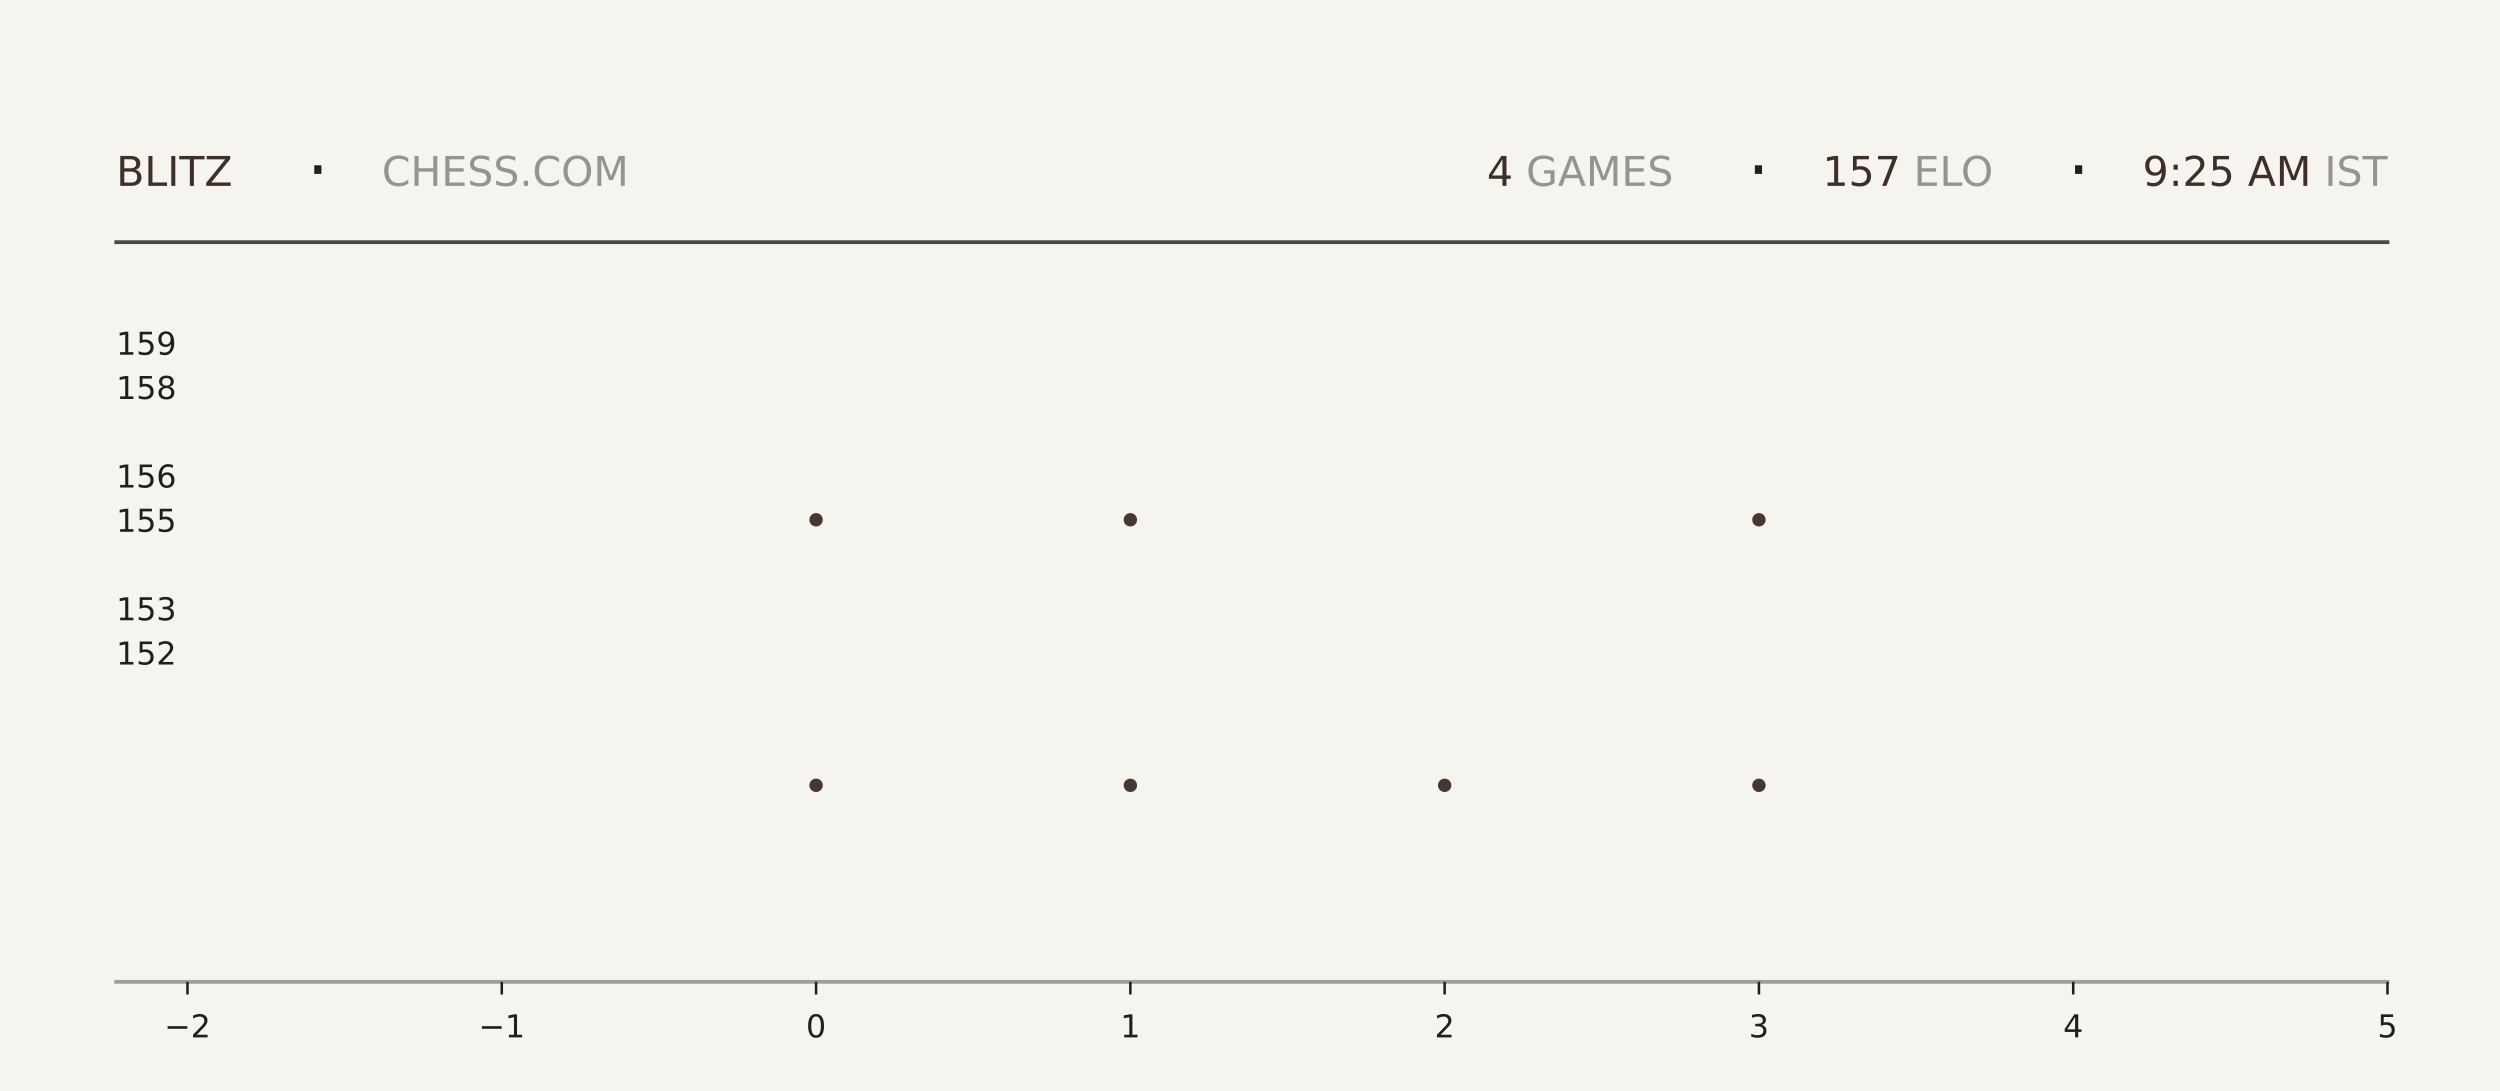
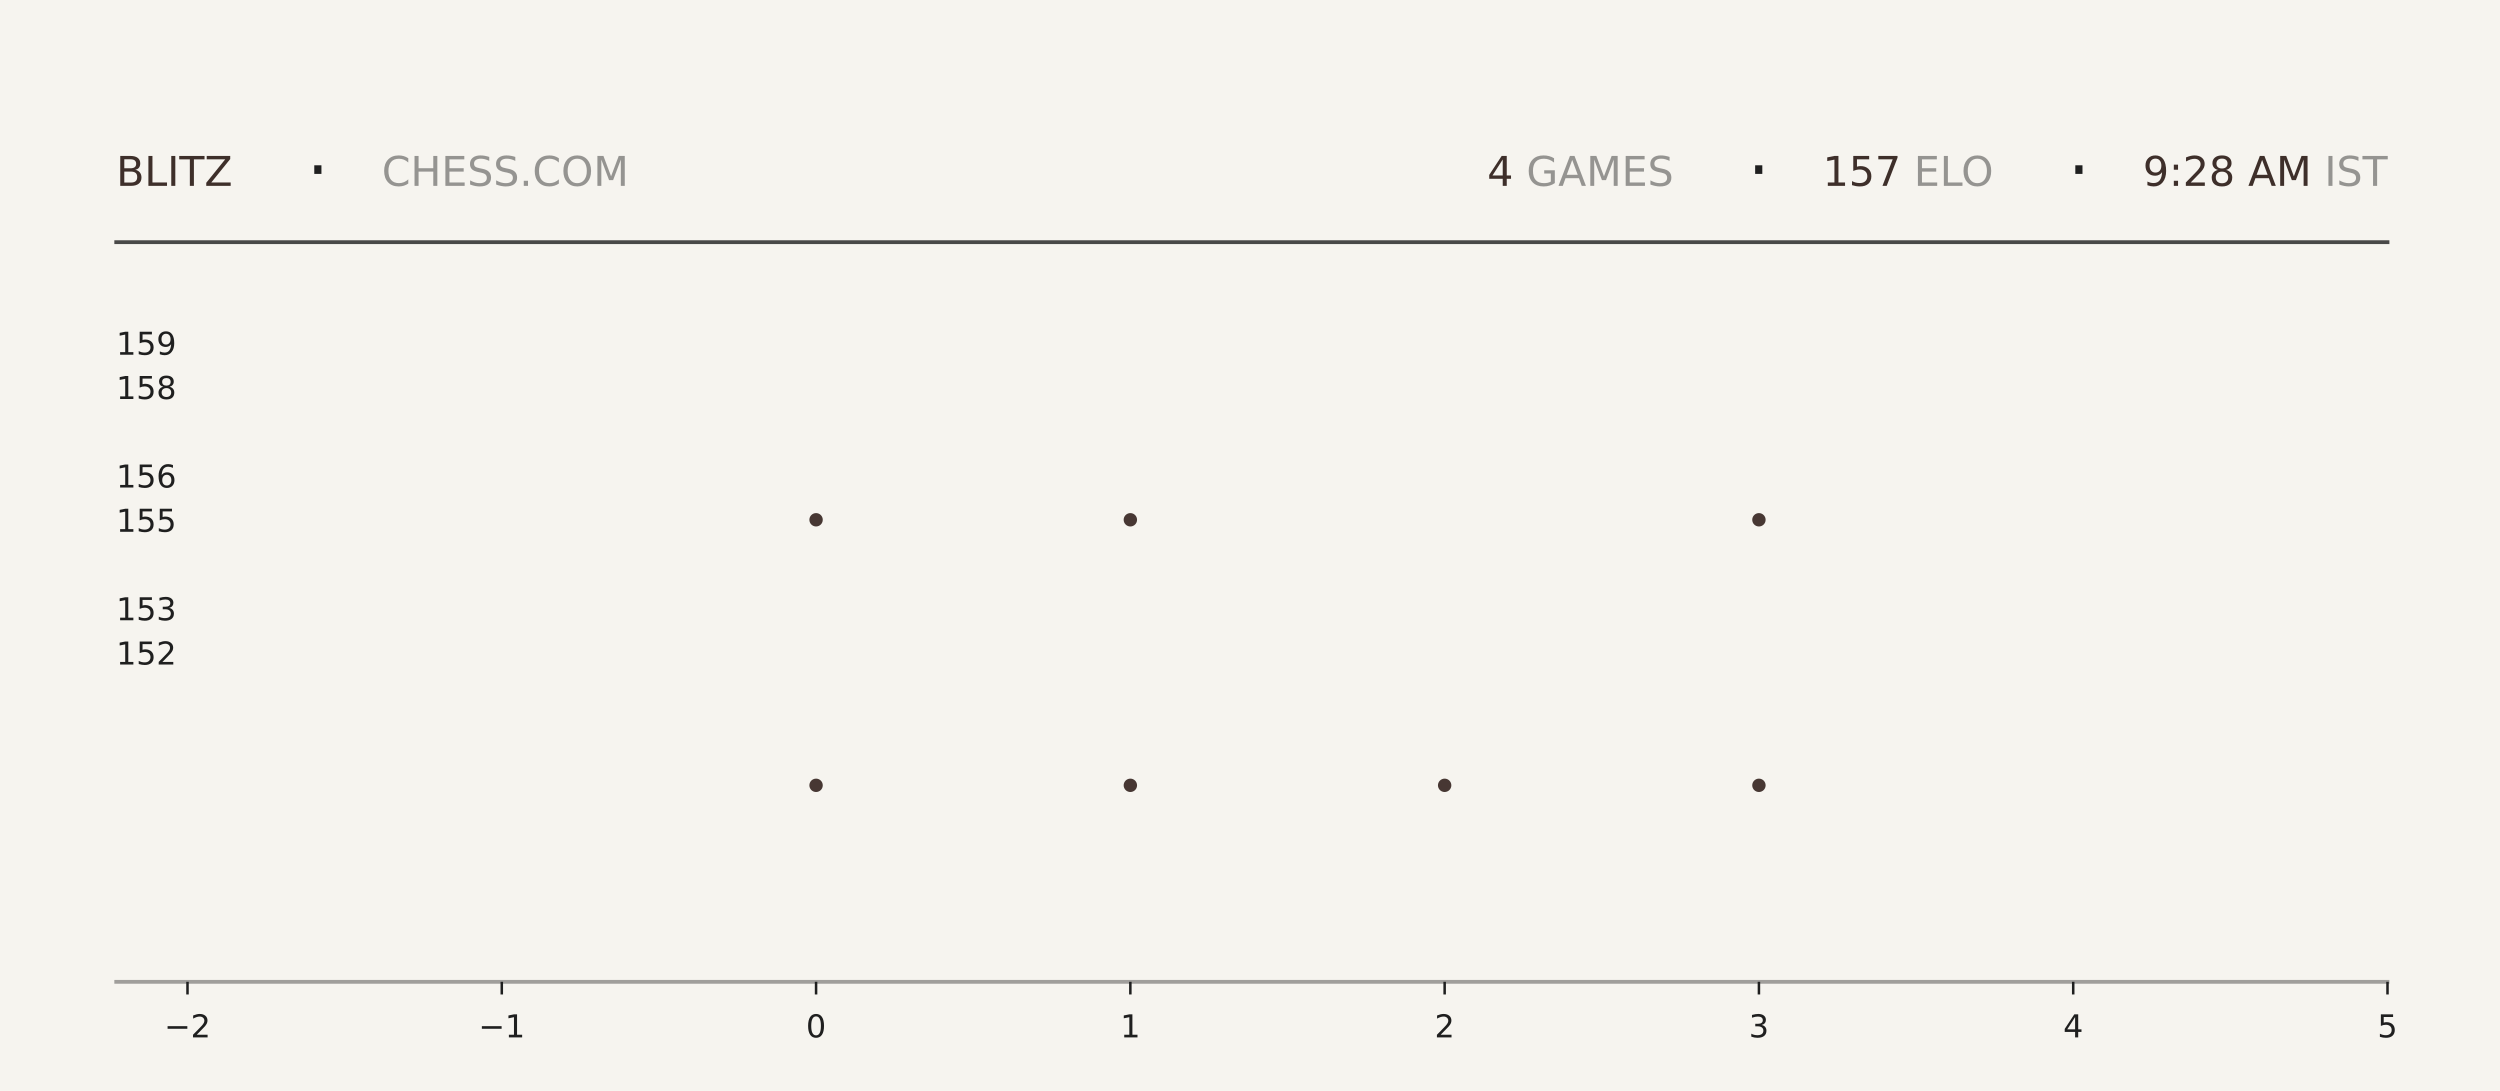
<svg xmlns="http://www.w3.org/2000/svg" xmlns:xlink="http://www.w3.org/1999/xlink" width="792pt" height="345.6pt" viewBox="0 0 792 345.6" version="1.1">
  <defs>
    <style type="text/css">*{stroke-linejoin: round; stroke-linecap: butt}</style>
  </defs>
  <g id="figure_1">
    <g id="patch_1">
      <path d="M 0 345.6  L 792 345.6  L 792 0  L 0 0  z " style="fill: #f6f4ef" />
    </g>
    <g id="axes_1">
      <g id="patch_2">
        <path d="M 59.4 311.04  L 756.36 311.04  L 756.36 103.68  L 59.4 103.68  z " style="fill: #f6f4ef" />
      </g>
      <g id="PathCollection_1">
        <defs>
-           <path id="mf1dddebb5d" d="M 0 2.121  C 0.563 2.121 1.102 1.898 1.5 1.5  C 1.898 1.102 2.121 0.563 2.121 0  C 2.121 -0.563 1.898 -1.102 1.5 -1.5  C 1.102 -1.898 0.563 -2.121 0 -2.121  C -0.563 -2.121 -1.102 -1.898 -1.5 -1.5  C -1.898 -1.102 -2.121 -0.563 -2.121 0  C -2.121 0.563 -1.898 1.102 -1.5 1.5  C -1.102 1.898 -0.563 2.121 0 2.121  z " />
-         </defs>
-         <g clip-path="url(#p0da80ecc2f)">
-           <use xlink:href="#mf1dddebb5d" x="258.531" y="248.79" style="fill: #3e2f2a; fill-opacity: 0.95" />
-           <use xlink:href="#mf1dddebb5d" x="258.531" y="164.668" style="fill: #3e2f2a; fill-opacity: 0.95" />
+           <path id="m5884d22b54" d="M 0 2.121  C 0.563 2.121 1.102 1.898 1.5 1.5  C 1.898 1.102 2.121 0.563 2.121 0  C 2.121 -0.563 1.898 -1.102 1.5 -1.5  C 1.102 -1.898 0.563 -2.121 0 -2.121  C -0.563 -2.121 -1.102 -1.898 -1.5 -1.5  C -1.898 -1.102 -2.121 -0.563 -2.121 0  C -2.121 0.563 -1.898 1.102 -1.5 1.5  C -1.102 1.898 -0.563 2.121 0 2.121  z " />
+         </defs>
+         <g clip-path="url(#p00f439aea2)">
+           <use xlink:href="#m5884d22b54" x="258.531" y="248.79" style="fill: #3e2f2a; fill-opacity: 0.95" />
+           <use xlink:href="#m5884d22b54" x="258.531" y="164.668" style="fill: #3e2f2a; fill-opacity: 0.95" />
        </g>
      </g>
      <g id="PathCollection_2">
-         <g clip-path="url(#p0da80ecc2f)">
-           <use xlink:href="#mf1dddebb5d" x="358.097" y="248.79" style="fill: #3e2f2a; fill-opacity: 0.95" />
-           <use xlink:href="#mf1dddebb5d" x="358.097" y="164.668" style="fill: #3e2f2a; fill-opacity: 0.95" />
-           <use xlink:href="#mf1dddebb5d" x="358.097" y="80.547" style="fill: #3e2f2a; fill-opacity: 0.95" />
+         <g clip-path="url(#p00f439aea2)">
+           <use xlink:href="#m5884d22b54" x="358.097" y="248.79" style="fill: #3e2f2a; fill-opacity: 0.95" />
+           <use xlink:href="#m5884d22b54" x="358.097" y="164.668" style="fill: #3e2f2a; fill-opacity: 0.95" />
+           <use xlink:href="#m5884d22b54" x="358.097" y="80.547" style="fill: #3e2f2a; fill-opacity: 0.95" />
        </g>
      </g>
      <g id="PathCollection_3">
-         <g clip-path="url(#p0da80ecc2f)">
-           <use xlink:href="#mf1dddebb5d" x="457.663" y="248.79" style="fill: #3e2f2a; fill-opacity: 0.95" />
+         <g clip-path="url(#p00f439aea2)">
+           <use xlink:href="#m5884d22b54" x="457.663" y="248.79" style="fill: #3e2f2a; fill-opacity: 0.95" />
        </g>
      </g>
      <g id="PathCollection_4">
-         <g clip-path="url(#p0da80ecc2f)">
-           <use xlink:href="#mf1dddebb5d" x="557.229" y="248.79" style="fill: #3e2f2a; fill-opacity: 0.95" />
-           <use xlink:href="#mf1dddebb5d" x="557.229" y="164.668" style="fill: #3e2f2a; fill-opacity: 0.95" />
-           <use xlink:href="#mf1dddebb5d" x="557.229" y="80.547" style="fill: #3e2f2a; fill-opacity: 0.95" />
+         <g clip-path="url(#p00f439aea2)">
+           <use xlink:href="#m5884d22b54" x="557.229" y="248.79" style="fill: #3e2f2a; fill-opacity: 0.95" />
+           <use xlink:href="#m5884d22b54" x="557.229" y="164.668" style="fill: #3e2f2a; fill-opacity: 0.95" />
+           <use xlink:href="#m5884d22b54" x="557.229" y="80.547" style="fill: #3e2f2a; fill-opacity: 0.95" />
        </g>
      </g>
      <g id="matplotlib.axis_1">
        <g id="xtick_1">
          <g id="line2d_1">
            <defs>
-               <path id="mc7f1ef0259" d="M 0 0  L 0 4  " style="stroke: #1f1f1f; stroke-width: 0.8" />
+               <path id="md26030babc" d="M 0 0  L 0 4  " style="stroke: #1f1f1f; stroke-width: 0.8" />
            </defs>
            <g>
-               <use xlink:href="#mc7f1ef0259" x="59.4" y="311.04" style="fill: #1f1f1f; stroke: #1f1f1f; stroke-width: 0.8" />
+               <use xlink:href="#md26030babc" x="59.4" y="311.04" style="fill: #1f1f1f; stroke: #1f1f1f; stroke-width: 0.8" />
            </g>
          </g>
          <g id="text_1">
            <g style="fill: #1f1f1f" transform="translate(52.02891 328.6384) scale(0.1 -0.1)">
              <defs>
                <path id="DejaVuSans-2212" d="M 678 2272  L 4684 2272  L 4684 1741  L 678 1741  L 678 2272  z " transform="scale(0.015625)" />
                <path id="DejaVuSans-32" d="M 1228 531  L 3431 531  L 3431 0  L 469 0  L 469 531  Q 828 903 1448 1529  Q 2069 2156 2228 2338  Q 2531 2678 2651 2914  Q 2772 3150 2772 3378  Q 2772 3750 2511 3984  Q 2250 4219 1831 4219  Q 1534 4219 1204 4116  Q 875 4013 500 3803  L 500 4441  Q 881 4594 1212 4672  Q 1544 4750 1819 4750  Q 2544 4750 2975 4387  Q 3406 4025 3406 3419  Q 3406 3131 3298 2873  Q 3191 2616 2906 2266  Q 2828 2175 2409 1742  Q 1991 1309 1228 531  z " transform="scale(0.015625)" />
              </defs>
              <use xlink:href="#DejaVuSans-2212" />
              <use xlink:href="#DejaVuSans-32" transform="translate(83.78906 0)" />
            </g>
          </g>
        </g>
        <g id="xtick_2">
          <g id="line2d_2">
            <g>
-               <use xlink:href="#mc7f1ef0259" x="158.966" y="311.04" style="fill: #1f1f1f; stroke: #1f1f1f; stroke-width: 0.8" />
+               <use xlink:href="#md26030babc" x="158.966" y="311.04" style="fill: #1f1f1f; stroke: #1f1f1f; stroke-width: 0.8" />
            </g>
          </g>
          <g id="text_2">
            <g style="fill: #1f1f1f" transform="translate(151.5946 328.6384) scale(0.1 -0.1)">
              <defs>
                <path id="DejaVuSans-31" d="M 794 531  L 1825 531  L 1825 4091  L 703 3866  L 703 4441  L 1819 4666  L 2450 4666  L 2450 531  L 3481 531  L 3481 0  L 794 0  L 794 531  z " transform="scale(0.015625)" />
              </defs>
              <use xlink:href="#DejaVuSans-2212" />
              <use xlink:href="#DejaVuSans-31" transform="translate(83.78906 0)" />
            </g>
          </g>
        </g>
        <g id="xtick_3">
          <g id="line2d_3">
            <g>
-               <use xlink:href="#mc7f1ef0259" x="258.531" y="311.04" style="fill: #1f1f1f; stroke: #1f1f1f; stroke-width: 0.8" />
+               <use xlink:href="#md26030babc" x="258.531" y="311.04" style="fill: #1f1f1f; stroke: #1f1f1f; stroke-width: 0.8" />
            </g>
          </g>
          <g id="text_3">
            <g style="fill: #1f1f1f" transform="translate(255.3502 328.6384) scale(0.1 -0.1)">
              <defs>
                <path id="DejaVuSans-30" d="M 2034 4250  Q 1547 4250 1301 3770  Q 1056 3291 1056 2328  Q 1056 1369 1301 889  Q 1547 409 2034 409  Q 2525 409 2770 889  Q 3016 1369 3016 2328  Q 3016 3291 2770 3770  Q 2525 4250 2034 4250  z M 2034 4750  Q 2819 4750 3233 4129  Q 3647 3509 3647 2328  Q 3647 1150 3233 529  Q 2819 -91 2034 -91  Q 1250 -91 836 529  Q 422 1150 422 2328  Q 422 3509 836 4129  Q 1250 4750 2034 4750  z " transform="scale(0.015625)" />
              </defs>
              <use xlink:href="#DejaVuSans-30" />
            </g>
          </g>
        </g>
        <g id="xtick_4">
          <g id="line2d_4">
            <g>
-               <use xlink:href="#mc7f1ef0259" x="358.097" y="311.04" style="fill: #1f1f1f; stroke: #1f1f1f; stroke-width: 0.8" />
+               <use xlink:href="#md26030babc" x="358.097" y="311.04" style="fill: #1f1f1f; stroke: #1f1f1f; stroke-width: 0.8" />
            </g>
          </g>
          <g id="text_4">
            <g style="fill: #1f1f1f" transform="translate(354.9159 328.6384) scale(0.1 -0.1)">
              <use xlink:href="#DejaVuSans-31" />
            </g>
          </g>
        </g>
        <g id="xtick_5">
          <g id="line2d_5">
            <g>
-               <use xlink:href="#mc7f1ef0259" x="457.663" y="311.04" style="fill: #1f1f1f; stroke: #1f1f1f; stroke-width: 0.8" />
+               <use xlink:href="#md26030babc" x="457.663" y="311.04" style="fill: #1f1f1f; stroke: #1f1f1f; stroke-width: 0.8" />
            </g>
          </g>
          <g id="text_5">
            <g style="fill: #1f1f1f" transform="translate(454.4816 328.6384) scale(0.1 -0.1)">
              <use xlink:href="#DejaVuSans-32" />
            </g>
          </g>
        </g>
        <g id="xtick_6">
          <g id="line2d_6">
            <g>
-               <use xlink:href="#mc7f1ef0259" x="557.229" y="311.04" style="fill: #1f1f1f; stroke: #1f1f1f; stroke-width: 0.8" />
+               <use xlink:href="#md26030babc" x="557.229" y="311.04" style="fill: #1f1f1f; stroke: #1f1f1f; stroke-width: 0.8" />
            </g>
          </g>
          <g id="text_6">
            <g style="fill: #1f1f1f" transform="translate(554.0473 328.6384) scale(0.1 -0.1)">
              <defs>
                <path id="DejaVuSans-33" d="M 2597 2516  Q 3050 2419 3304 2112  Q 3559 1806 3559 1356  Q 3559 666 3084 287  Q 2609 -91 1734 -91  Q 1441 -91 1130 -33  Q 819 25 488 141  L 488 750  Q 750 597 1062 519  Q 1375 441 1716 441  Q 2309 441 2620 675  Q 2931 909 2931 1356  Q 2931 1769 2642 2001  Q 2353 2234 1838 2234  L 1294 2234  L 1294 2753  L 1863 2753  Q 2328 2753 2575 2939  Q 2822 3125 2822 3475  Q 2822 3834 2567 4026  Q 2313 4219 1838 4219  Q 1578 4219 1281 4162  Q 984 4106 628 3988  L 628 4550  Q 988 4650 1302 4700  Q 1616 4750 1894 4750  Q 2613 4750 3031 4423  Q 3450 4097 3450 3541  Q 3450 3153 3228 2886  Q 3006 2619 2597 2516  z " transform="scale(0.015625)" />
              </defs>
              <use xlink:href="#DejaVuSans-33" />
            </g>
          </g>
        </g>
        <g id="xtick_7">
          <g id="line2d_7">
            <g>
-               <use xlink:href="#mc7f1ef0259" x="656.794" y="311.04" style="fill: #1f1f1f; stroke: #1f1f1f; stroke-width: 0.8" />
+               <use xlink:href="#md26030babc" x="656.794" y="311.04" style="fill: #1f1f1f; stroke: #1f1f1f; stroke-width: 0.8" />
            </g>
          </g>
          <g id="text_7">
            <g style="fill: #1f1f1f" transform="translate(653.613 328.6384) scale(0.1 -0.1)">
              <defs>
                <path id="DejaVuSans-34" d="M 2419 4116  L 825 1625  L 2419 1625  L 2419 4116  z M 2253 4666  L 3047 4666  L 3047 1625  L 3713 1625  L 3713 1100  L 3047 1100  L 3047 0  L 2419 0  L 2419 1100  L 313 1100  L 313 1709  L 2253 4666  z " transform="scale(0.015625)" />
              </defs>
              <use xlink:href="#DejaVuSans-34" />
            </g>
          </g>
        </g>
        <g id="xtick_8">
          <g id="line2d_8">
            <g>
-               <use xlink:href="#mc7f1ef0259" x="756.36" y="311.04" style="fill: #1f1f1f; stroke: #1f1f1f; stroke-width: 0.8" />
+               <use xlink:href="#md26030babc" x="756.36" y="311.04" style="fill: #1f1f1f; stroke: #1f1f1f; stroke-width: 0.8" />
            </g>
          </g>
          <g id="text_8">
            <g style="fill: #1f1f1f" transform="translate(753.1788 328.6384) scale(0.1 -0.1)">
              <defs>
                <path id="DejaVuSans-35" d="M 691 4666  L 3169 4666  L 3169 4134  L 1269 4134  L 1269 2991  Q 1406 3038 1543 3061  Q 1681 3084 1819 3084  Q 2600 3084 3056 2656  Q 3513 2228 3513 1497  Q 3513 744 3044 326  Q 2575 -91 1722 -91  Q 1428 -91 1123 -41  Q 819 9 494 109  L 494 744  Q 775 591 1075 516  Q 1375 441 1709 441  Q 2250 441 2565 725  Q 2881 1009 2881 1497  Q 2881 1984 2565 2268  Q 2250 2553 1709 2553  Q 1456 2553 1204 2497  Q 953 2441 691 2322  L 691 4666  z " transform="scale(0.015625)" />
              </defs>
              <use xlink:href="#DejaVuSans-35" />
            </g>
          </g>
        </g>
      </g>
      <g id="matplotlib.axis_2">
        <g id="ytick_1">
          <g id="line2d_9" />
          <g id="text_9">
            <g style="fill: #1f1f1f" transform="translate(36.8125 210.5283) scale(0.1 -0.1)">
              <use xlink:href="#DejaVuSans-31" />
              <use xlink:href="#DejaVuSans-35" transform="translate(63.62305 0)" />
              <use xlink:href="#DejaVuSans-32" transform="translate(127.2461 0)" />
            </g>
          </g>
        </g>
        <g id="ytick_2">
          <g id="line2d_10" />
          <g id="text_10">
            <g style="fill: #1f1f1f" transform="translate(36.8125 196.508) scale(0.1 -0.1)">
              <use xlink:href="#DejaVuSans-31" />
              <use xlink:href="#DejaVuSans-35" transform="translate(63.62305 0)" />
              <use xlink:href="#DejaVuSans-33" transform="translate(127.2461 0)" />
            </g>
          </g>
        </g>
        <g id="ytick_3">
          <g id="line2d_11" />
          <g id="text_11">
            <g style="fill: #1f1f1f" transform="translate(36.8125 168.4675) scale(0.1 -0.1)">
              <use xlink:href="#DejaVuSans-31" />
              <use xlink:href="#DejaVuSans-35" transform="translate(63.62305 0)" />
              <use xlink:href="#DejaVuSans-35" transform="translate(127.2461 0)" />
            </g>
          </g>
        </g>
        <g id="ytick_4">
          <g id="line2d_12" />
          <g id="text_12">
            <g style="fill: #1f1f1f" transform="translate(36.8125 154.4472) scale(0.1 -0.1)">
              <defs>
                <path id="DejaVuSans-36" d="M 2113 2584  Q 1688 2584 1439 2293  Q 1191 2003 1191 1497  Q 1191 994 1439 701  Q 1688 409 2113 409  Q 2538 409 2786 701  Q 3034 994 3034 1497  Q 3034 2003 2786 2293  Q 2538 2584 2113 2584  z M 3366 4563  L 3366 3988  Q 3128 4100 2886 4159  Q 2644 4219 2406 4219  Q 1781 4219 1451 3797  Q 1122 3375 1075 2522  Q 1259 2794 1537 2939  Q 1816 3084 2150 3084  Q 2853 3084 3261 2657  Q 3669 2231 3669 1497  Q 3669 778 3244 343  Q 2819 -91 2113 -91  Q 1303 -91 875 529  Q 447 1150 447 2328  Q 447 3434 972 4092  Q 1497 4750 2381 4750  Q 2619 4750 2861 4703  Q 3103 4656 3366 4563  z " transform="scale(0.015625)" />
              </defs>
              <use xlink:href="#DejaVuSans-31" />
              <use xlink:href="#DejaVuSans-35" transform="translate(63.62305 0)" />
              <use xlink:href="#DejaVuSans-36" transform="translate(127.2461 0)" />
            </g>
          </g>
        </g>
        <g id="ytick_5">
          <g id="line2d_13" />
          <g id="text_13">
            <g style="fill: #1f1f1f" transform="translate(36.8125 126.4066) scale(0.1 -0.1)">
              <defs>
                <path id="DejaVuSans-38" d="M 2034 2216  Q 1584 2216 1326 1975  Q 1069 1734 1069 1313  Q 1069 891 1326 650  Q 1584 409 2034 409  Q 2484 409 2743 651  Q 3003 894 3003 1313  Q 3003 1734 2745 1975  Q 2488 2216 2034 2216  z M 1403 2484  Q 997 2584 770 2862  Q 544 3141 544 3541  Q 544 4100 942 4425  Q 1341 4750 2034 4750  Q 2731 4750 3128 4425  Q 3525 4100 3525 3541  Q 3525 3141 3298 2862  Q 3072 2584 2669 2484  Q 3125 2378 3379 2068  Q 3634 1759 3634 1313  Q 3634 634 3220 271  Q 2806 -91 2034 -91  Q 1263 -91 848 271  Q 434 634 434 1313  Q 434 1759 690 2068  Q 947 2378 1403 2484  z M 1172 3481  Q 1172 3119 1398 2916  Q 1625 2713 2034 2713  Q 2441 2713 2670 2916  Q 2900 3119 2900 3481  Q 2900 3844 2670 4047  Q 2441 4250 2034 4250  Q 1625 4250 1398 4047  Q 1172 3844 1172 3481  z " transform="scale(0.015625)" />
              </defs>
              <use xlink:href="#DejaVuSans-31" />
              <use xlink:href="#DejaVuSans-35" transform="translate(63.62305 0)" />
              <use xlink:href="#DejaVuSans-38" transform="translate(127.2461 0)" />
            </g>
          </g>
        </g>
        <g id="ytick_6">
          <g id="line2d_14" />
          <g id="text_14">
            <g style="fill: #1f1f1f" transform="translate(36.8125 112.3863) scale(0.1 -0.1)">
              <defs>
                <path id="DejaVuSans-39" d="M 703 97  L 703 672  Q 941 559 1184 500  Q 1428 441 1663 441  Q 2288 441 2617 861  Q 2947 1281 2994 2138  Q 2813 1869 2534 1725  Q 2256 1581 1919 1581  Q 1219 1581 811 2004  Q 403 2428 403 3163  Q 403 3881 828 4315  Q 1253 4750 1959 4750  Q 2769 4750 3195 4129  Q 3622 3509 3622 2328  Q 3622 1225 3098 567  Q 2575 -91 1691 -91  Q 1453 -91 1209 -44  Q 966 3 703 97  z M 1959 2075  Q 2384 2075 2632 2365  Q 2881 2656 2881 3163  Q 2881 3666 2632 3958  Q 2384 4250 1959 4250  Q 1534 4250 1286 3958  Q 1038 3666 1038 3163  Q 1038 2656 1286 2365  Q 1534 2075 1959 2075  z " transform="scale(0.015625)" />
              </defs>
              <use xlink:href="#DejaVuSans-31" />
              <use xlink:href="#DejaVuSans-35" transform="translate(63.62305 0)" />
              <use xlink:href="#DejaVuSans-39" transform="translate(127.2461 0)" />
            </g>
          </g>
        </g>
      </g>
    </g>
    <g id="line2d_15">
      <path d="M 36.82 76.723  L 756.36 76.723  " style="fill: none; stroke: #1f1f1f; stroke-opacity: 0.8; stroke-width: 1.2; stroke-linecap: square" />
    </g>
    <g id="line2d_16">
      <path d="M 36.82 311.04  L 756.36 311.04  " style="fill: none; stroke: #1f1f1f; stroke-opacity: 0.4; stroke-width: 1.2; stroke-linecap: square" />
    </g>
    <g id="text_15">
      <g style="fill: #3e2f2a" transform="translate(36.82 58.88319) scale(0.13 -0.13)">
        <defs>
          <path id="DejaVuSans-42" d="M 1259 2228  L 1259 519  L 2272 519  Q 2781 519 3026 730  Q 3272 941 3272 1375  Q 3272 1813 3026 2020  Q 2781 2228 2272 2228  L 1259 2228  z M 1259 4147  L 1259 2741  L 2194 2741  Q 2656 2741 2882 2914  Q 3109 3088 3109 3444  Q 3109 3797 2882 3972  Q 2656 4147 2194 4147  L 1259 4147  z M 628 4666  L 2241 4666  Q 2963 4666 3353 4366  Q 3744 4066 3744 3513  Q 3744 3084 3544 2831  Q 3344 2578 2956 2516  Q 3422 2416 3680 2098  Q 3938 1781 3938 1306  Q 3938 681 3513 340  Q 3088 0 2303 0  L 628 0  L 628 4666  z " transform="scale(0.015625)" />
          <path id="DejaVuSans-4c" d="M 628 4666  L 1259 4666  L 1259 531  L 3531 531  L 3531 0  L 628 0  L 628 4666  z " transform="scale(0.015625)" />
          <path id="DejaVuSans-49" d="M 628 4666  L 1259 4666  L 1259 0  L 628 0  L 628 4666  z " transform="scale(0.015625)" />
          <path id="DejaVuSans-54" d="M -19 4666  L 3928 4666  L 3928 4134  L 2272 4134  L 2272 0  L 1638 0  L 1638 4134  L -19 4134  L -19 4666  z " transform="scale(0.015625)" />
          <path id="DejaVuSans-5a" d="M 359 4666  L 4025 4666  L 4025 4184  L 1075 531  L 4097 531  L 4097 0  L 288 0  L 288 481  L 3238 4134  L 359 4134  L 359 4666  z " transform="scale(0.015625)" />
        </defs>
        <use xlink:href="#DejaVuSans-42" />
        <use xlink:href="#DejaVuSans-4c" transform="translate(68.60352 0)" />
        <use xlink:href="#DejaVuSans-49" transform="translate(124.3164 0)" />
        <use xlink:href="#DejaVuSans-54" transform="translate(153.8086 0)" />
        <use xlink:href="#DejaVuSans-5a" transform="translate(214.8926 0)" />
      </g>
    </g>
    <g id="text_16">
      <g style="fill: #1f1f1f" transform="translate(97.21 61.36662) scale(0.22 -0.22)">
        <defs>
          <path id="DejaVuSans-b7" d="M 684 2619  L 1344 2619  L 1344 1825  L 684 1825  L 684 2619  z " transform="scale(0.015625)" />
        </defs>
        <use xlink:href="#DejaVuSans-b7" />
      </g>
    </g>
    <g id="text_17">
      <g style="fill: #1f1f1f; opacity: 0.45" transform="translate(120.97 58.88319) scale(0.13 -0.13)">
        <defs>
          <path id="DejaVuSans-43" d="M 4122 4306  L 4122 3641  Q 3803 3938 3442 4084  Q 3081 4231 2675 4231  Q 1875 4231 1450 3742  Q 1025 3253 1025 2328  Q 1025 1406 1450 917  Q 1875 428 2675 428  Q 3081 428 3442 575  Q 3803 722 4122 1019  L 4122 359  Q 3791 134 3420 21  Q 3050 -91 2638 -91  Q 1578 -91 968 557  Q 359 1206 359 2328  Q 359 3453 968 4101  Q 1578 4750 2638 4750  Q 3056 4750 3426 4639  Q 3797 4528 4122 4306  z " transform="scale(0.015625)" />
          <path id="DejaVuSans-48" d="M 628 4666  L 1259 4666  L 1259 2753  L 3553 2753  L 3553 4666  L 4184 4666  L 4184 0  L 3553 0  L 3553 2222  L 1259 2222  L 1259 0  L 628 0  L 628 4666  z " transform="scale(0.015625)" />
          <path id="DejaVuSans-45" d="M 628 4666  L 3578 4666  L 3578 4134  L 1259 4134  L 1259 2753  L 3481 2753  L 3481 2222  L 1259 2222  L 1259 531  L 3634 531  L 3634 0  L 628 0  L 628 4666  z " transform="scale(0.015625)" />
          <path id="DejaVuSans-53" d="M 3425 4513  L 3425 3897  Q 3066 4069 2747 4153  Q 2428 4238 2131 4238  Q 1616 4238 1336 4038  Q 1056 3838 1056 3469  Q 1056 3159 1242 3001  Q 1428 2844 1947 2747  L 2328 2669  Q 3034 2534 3370 2195  Q 3706 1856 3706 1288  Q 3706 609 3251 259  Q 2797 -91 1919 -91  Q 1588 -91 1214 -16  Q 841 59 441 206  L 441 856  Q 825 641 1194 531  Q 1563 422 1919 422  Q 2459 422 2753 634  Q 3047 847 3047 1241  Q 3047 1584 2836 1778  Q 2625 1972 2144 2069  L 1759 2144  Q 1053 2284 737 2584  Q 422 2884 422 3419  Q 422 4038 858 4394  Q 1294 4750 2059 4750  Q 2388 4750 2728 4690  Q 3069 4631 3425 4513  z " transform="scale(0.015625)" />
          <path id="DejaVuSans-2e" d="M 684 794  L 1344 794  L 1344 0  L 684 0  L 684 794  z " transform="scale(0.015625)" />
          <path id="DejaVuSans-4f" d="M 2522 4238  Q 1834 4238 1429 3725  Q 1025 3213 1025 2328  Q 1025 1447 1429 934  Q 1834 422 2522 422  Q 3209 422 3611 934  Q 4013 1447 4013 2328  Q 4013 3213 3611 3725  Q 3209 4238 2522 4238  z M 2522 4750  Q 3503 4750 4090 4092  Q 4678 3434 4678 2328  Q 4678 1225 4090 567  Q 3503 -91 2522 -91  Q 1538 -91 948 565  Q 359 1222 359 2328  Q 359 3434 948 4092  Q 1538 4750 2522 4750  z " transform="scale(0.015625)" />
          <path id="DejaVuSans-4d" d="M 628 4666  L 1569 4666  L 2759 1491  L 3956 4666  L 4897 4666  L 4897 0  L 4281 0  L 4281 4097  L 3078 897  L 2444 897  L 1241 4097  L 1241 0  L 628 0  L 628 4666  z " transform="scale(0.015625)" />
        </defs>
        <use xlink:href="#DejaVuSans-43" />
        <use xlink:href="#DejaVuSans-48" transform="translate(69.82422 0)" />
        <use xlink:href="#DejaVuSans-45" transform="translate(145.0195 0)" />
        <use xlink:href="#DejaVuSans-53" transform="translate(208.2031 0)" />
        <use xlink:href="#DejaVuSans-53" transform="translate(271.6797 0)" />
        <use xlink:href="#DejaVuSans-2e" transform="translate(335.1562 0)" />
        <use xlink:href="#DejaVuSans-43" transform="translate(366.9434 0)" />
        <use xlink:href="#DejaVuSans-4f" transform="translate(436.7676 0)" />
        <use xlink:href="#DejaVuSans-4d" transform="translate(515.4785 0)" />
      </g>
    </g>
    <g id="text_18">
-       <g style="fill: #3e2f2a" transform="translate(471.06 58.88319) scale(0.13 -0.13)">
+       <g style="fill: #3e2f2a" transform="translate(471.15 58.88319) scale(0.13 -0.13)">
        <use xlink:href="#DejaVuSans-34" />
      </g>
    </g>
    <g id="text_19">
-       <g style="fill: #1f1f1f; opacity: 0.45" transform="translate(479.34 58.88319) scale(0.13 -0.13)">
+       <g style="fill: #1f1f1f; opacity: 0.45" transform="translate(479.43 58.88319) scale(0.13 -0.13)">
        <defs>
          <path id="DejaVuSans-20" transform="scale(0.015625)" />
          <path id="DejaVuSans-47" d="M 3809 666  L 3809 1919  L 2778 1919  L 2778 2438  L 4434 2438  L 4434 434  Q 4069 175 3628 42  Q 3188 -91 2688 -91  Q 1594 -91 976 548  Q 359 1188 359 2328  Q 359 3472 976 4111  Q 1594 4750 2688 4750  Q 3144 4750 3555 4637  Q 3966 4525 4313 4306  L 4313 3634  Q 3963 3931 3569 4081  Q 3175 4231 2741 4231  Q 1884 4231 1454 3753  Q 1025 3275 1025 2328  Q 1025 1384 1454 906  Q 1884 428 2741 428  Q 3075 428 3337 486  Q 3600 544 3809 666  z " transform="scale(0.015625)" />
          <path id="DejaVuSans-41" d="M 2188 4044  L 1331 1722  L 3047 1722  L 2188 4044  z M 1831 4666  L 2547 4666  L 4325 0  L 3669 0  L 3244 1197  L 1141 1197  L 716 0  L 50 0  L 1831 4666  z " transform="scale(0.015625)" />
        </defs>
        <use xlink:href="#DejaVuSans-20" />
        <use xlink:href="#DejaVuSans-47" transform="translate(31.78711 0)" />
        <use xlink:href="#DejaVuSans-41" transform="translate(109.2773 0)" />
        <use xlink:href="#DejaVuSans-4d" transform="translate(177.6855 0)" />
        <use xlink:href="#DejaVuSans-45" transform="translate(263.9648 0)" />
        <use xlink:href="#DejaVuSans-53" transform="translate(327.1484 0)" />
      </g>
    </g>
    <g id="text_20">
-       <g style="fill: #1f1f1f" transform="translate(553.59 61.36662) scale(0.22 -0.22)">
+       <g style="fill: #1f1f1f" transform="translate(553.68 61.36662) scale(0.22 -0.22)">
        <use xlink:href="#DejaVuSans-b7" />
      </g>
    </g>
    <g id="text_21">
-       <g style="fill: #3e2f2a" transform="translate(577.35 58.88319) scale(0.13 -0.13)">
+       <g style="fill: #3e2f2a" transform="translate(577.44 58.88319) scale(0.13 -0.13)">
        <defs>
          <path id="DejaVuSans-37" d="M 525 4666  L 3525 4666  L 3525 4397  L 1831 0  L 1172 0  L 2766 4134  L 525 4134  L 525 4666  z " transform="scale(0.015625)" />
        </defs>
        <use xlink:href="#DejaVuSans-31" />
        <use xlink:href="#DejaVuSans-35" transform="translate(63.62305 0)" />
        <use xlink:href="#DejaVuSans-37" transform="translate(127.2461 0)" />
      </g>
    </g>
    <g id="text_22">
-       <g style="fill: #1f1f1f; opacity: 0.45" transform="translate(602.1 58.88319) scale(0.13 -0.13)">
+       <g style="fill: #1f1f1f; opacity: 0.45" transform="translate(602.19 58.88319) scale(0.13 -0.13)">
        <use xlink:href="#DejaVuSans-20" />
        <use xlink:href="#DejaVuSans-45" transform="translate(31.78711 0)" />
        <use xlink:href="#DejaVuSans-4c" transform="translate(94.9707 0)" />
        <use xlink:href="#DejaVuSans-4f" transform="translate(147.0586 0)" />
      </g>
    </g>
    <g id="text_23">
-       <g style="fill: #1f1f1f" transform="translate(655.02 61.36662) scale(0.22 -0.22)">
+       <g style="fill: #1f1f1f" transform="translate(655.11 61.36662) scale(0.22 -0.22)">
        <use xlink:href="#DejaVuSans-b7" />
      </g>
    </g>
    <g id="text_24">
-       <g style="fill: #3e2f2a" transform="translate(678.78 58.88319) scale(0.13 -0.13)">
+       <g style="fill: #3e2f2a" transform="translate(678.87 58.88319) scale(0.13 -0.13)">
        <defs>
          <path id="DejaVuSans-3a" d="M 750 794  L 1409 794  L 1409 0  L 750 0  L 750 794  z M 750 3309  L 1409 3309  L 1409 2516  L 750 2516  L 750 3309  z " transform="scale(0.015625)" />
        </defs>
        <use xlink:href="#DejaVuSans-39" />
        <use xlink:href="#DejaVuSans-3a" transform="translate(63.62305 0)" />
        <use xlink:href="#DejaVuSans-32" transform="translate(97.31445 0)" />
-         <use xlink:href="#DejaVuSans-35" transform="translate(160.9375 0)" />
+         <use xlink:href="#DejaVuSans-38" transform="translate(160.9375 0)" />
        <use xlink:href="#DejaVuSans-20" transform="translate(224.5605 0)" />
        <use xlink:href="#DejaVuSans-41" transform="translate(256.3477 0)" />
        <use xlink:href="#DejaVuSans-4d" transform="translate(324.7559 0)" />
      </g>
    </g>
    <g id="text_25">
      <g style="fill: #1f1f1f; opacity: 0.45" transform="translate(732.24 58.88319) scale(0.13 -0.13)">
        <use xlink:href="#DejaVuSans-20" />
        <use xlink:href="#DejaVuSans-49" transform="translate(31.78711 0)" />
        <use xlink:href="#DejaVuSans-53" transform="translate(61.2793 0)" />
        <use xlink:href="#DejaVuSans-54" transform="translate(124.7559 0)" />
      </g>
    </g>
  </g>
  <defs>
-     <clipPath id="p0da80ecc2f">
+     <clipPath id="p00f439aea2">
      <rect x="59.4" y="103.68" width="696.96" height="207.36" />
    </clipPath>
  </defs>
</svg>
